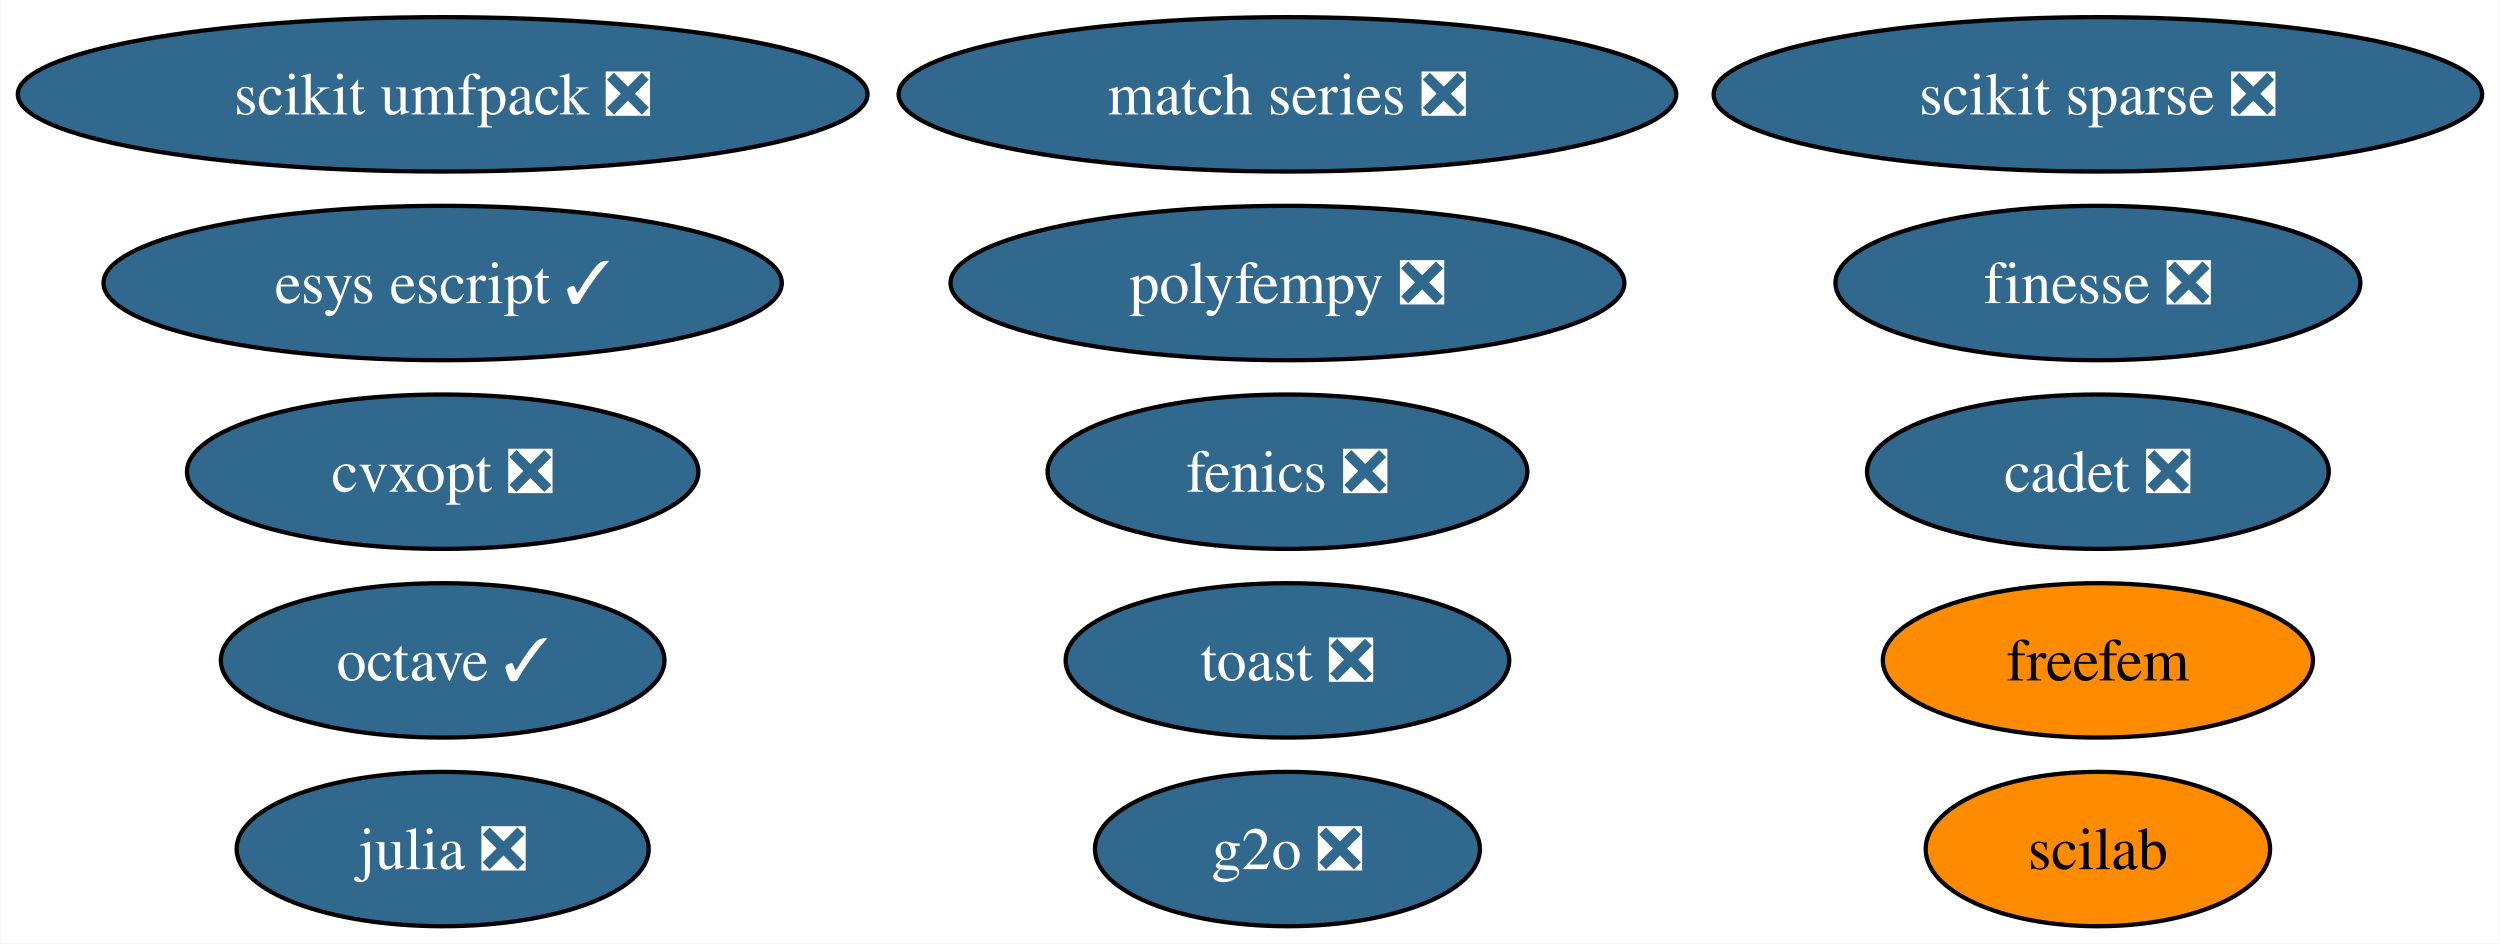
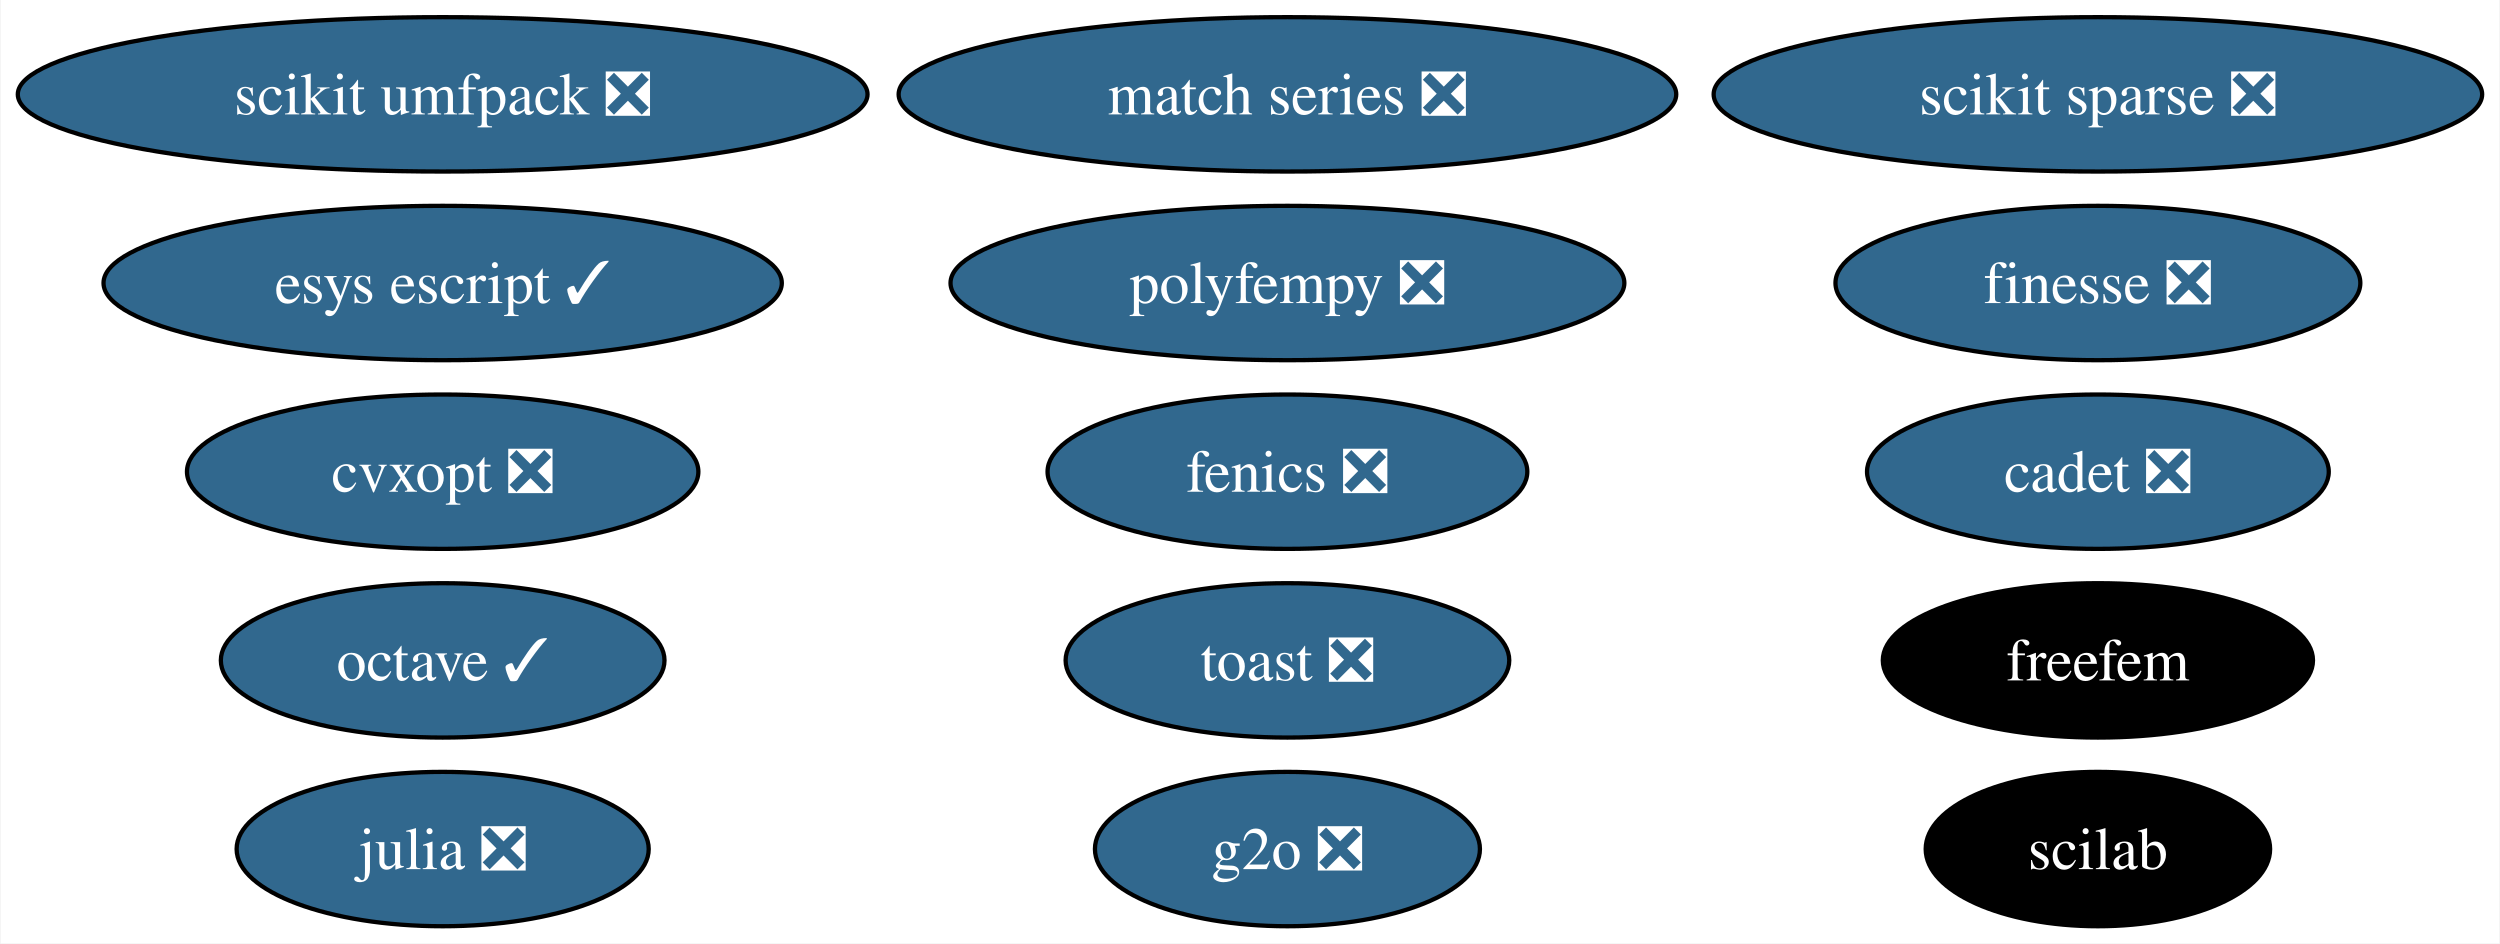
<svg xmlns="http://www.w3.org/2000/svg" xmlns:xlink="http://www.w3.org/1999/xlink" width="583pt" height="220pt" viewBox="0.00 0.00 582.70 220.00">
  <g id="graph0" class="graph" transform="scale(1 1) rotate(0) translate(4 216)">
    <polygon fill="white" stroke="none" points="-4,4 -4,-216 578.7,-216 578.7,4 -4,4" />
    <g id="node1" class="node">
      <g id="a_node1">
        <a xlink:href="https://github.com/conda-forge/cvxopt-feedstock/pull/72" xlink:title="cvxopt ❎">
          <ellipse fill="#31688e" stroke="black" cx="99.08" cy="-106" rx="59.63" ry="18" />
          <text text-anchor="middle" x="99.08" y="-101.33" font-family="Times,serif" font-size="14.00" fill="white">cvxopt ❎</text>
        </a>
      </g>
    </g>
    <g id="node2" class="node">
      <g id="a_node2">
        <a xlink:href="https://github.com/conda-forge/fenics-feedstock/pull/199" xlink:title="fenics ❎">
          <ellipse fill="#31688e" stroke="black" cx="296.08" cy="-106" rx="55.94" ry="18" />
          <text text-anchor="middle" x="296.08" y="-101.33" font-family="Times,serif" font-size="14.00" fill="white">fenics ❎</text>
        </a>
      </g>
    </g>
    <g id="node3" class="node">
      <g id="a_node3">
        <a xlink:href="https://github.com/conda-forge/julia-feedstock/pull/276" xlink:title="julia ❎">
          <ellipse fill="#31688e" stroke="black" cx="99.08" cy="-18" rx="48.05" ry="18" />
          <text text-anchor="middle" x="99.08" y="-13.32" font-family="Times,serif" font-size="14.00" fill="white">julia ❎</text>
        </a>
      </g>
    </g>
    <g id="node4" class="node">
      <g id="a_node4">
        <a xlink:href="https://github.com/conda-forge/octave-feedstock/pull/123" xlink:title="octave ✓">
          <ellipse fill="#31688e" stroke="black" cx="99.08" cy="-62" rx="51.73" ry="18" />
          <text text-anchor="middle" x="99.08" y="-57.33" font-family="Times,serif" font-size="14.00" fill="white">octave ✓</text>
        </a>
      </g>
    </g>
    <g id="node5" class="node">
      <g id="a_node5">
        <a xlink:href="https://github.com/conda-forge/scikit-sparse-feedstock/pull/42" xlink:title="scikit sparse ❎">
          <ellipse fill="#31688e" stroke="black" cx="485.08" cy="-194" rx="89.61" ry="18" />
          <text text-anchor="middle" x="485.08" y="-189.32" font-family="Times,serif" font-size="14.00" fill="white">scikit sparse ❎</text>
        </a>
      </g>
    </g>
    <g id="node6" class="node">
      <g id="a_node6">
        <a xlink:href="https://github.com/conda-forge/scikit-umfpack-feedstock/pull/37" xlink:title="scikit umfpack ❎">
          <ellipse fill="#31688e" stroke="black" cx="99.08" cy="-194" rx="99.08" ry="18" />
          <text text-anchor="middle" x="99.08" y="-189.32" font-family="Times,serif" font-size="14.00" fill="white">scikit umfpack ❎</text>
        </a>
      </g>
    </g>
    <g id="node7" class="node">
      <g id="a_node7">
        <a xlink:href="https://github.com/conda-forge/polyfempy-feedstock/pull/43" xlink:title="polyfempy ❎">
          <ellipse fill="#31688e" stroke="black" cx="296.08" cy="-150" rx="78.57" ry="18" />
          <text text-anchor="middle" x="296.08" y="-145.32" font-family="Times,serif" font-size="14.00" fill="white">polyfempy ❎</text>
        </a>
      </g>
    </g>
    <g id="node8" class="node">
      <g id="a_node8">
        <a xlink:href="https://github.com/conda-forge/scilab-feedstock" xlink:title="scilab">
-           <ellipse fill="#ff8c00" stroke="black" cx="485.08" cy="-18" rx="40.16" ry="18" />
-           <text text-anchor="middle" x="485.08" y="-13.32" font-family="Times,serif" font-size="14.00">scilab</text>
+           <ellipse fill="#000000" stroke="black" cx="485.08" cy="-18" rx="40.16" ry="18" />
+           <text text-anchor="middle" x="485.08" y="-13.32" font-family="Times,serif" font-size="14.00" fill="white">scilab</text>
        </a>
      </g>
    </g>
    <g id="node9" class="node">
      <g id="a_node9">
        <a xlink:href="https://github.com/conda-forge/esys-escript-feedstock/pull/71" xlink:title="esys escript ✓">
          <ellipse fill="#31688e" stroke="black" cx="99.08" cy="-150" rx="79.09" ry="18" />
          <text text-anchor="middle" x="99.08" y="-145.32" font-family="Times,serif" font-size="14.00" fill="white">esys escript ✓</text>
        </a>
      </g>
    </g>
    <g id="node10" class="node">
      <g id="a_node10">
        <a xlink:href="https://github.com/conda-forge/toast-feedstock/pull/30" xlink:title="toast ❎">
          <ellipse fill="#31688e" stroke="black" cx="296.08" cy="-62" rx="51.73" ry="18" />
          <text text-anchor="middle" x="296.08" y="-57.33" font-family="Times,serif" font-size="14.00" fill="white">toast ❎</text>
        </a>
      </g>
    </g>
    <g id="node11" class="node">
      <g id="a_node11">
        <a xlink:href="https://github.com/conda-forge/g2o-feedstock/pull/3" xlink:title="g2o ❎">
          <ellipse fill="#31688e" stroke="black" cx="296.08" cy="-18" rx="44.89" ry="18" />
          <text text-anchor="middle" x="296.08" y="-13.32" font-family="Times,serif" font-size="14.00" fill="white">g2o ❎</text>
        </a>
      </g>
    </g>
    <g id="node12" class="node">
      <g id="a_node12">
        <a xlink:href="https://github.com/conda-forge/match-series-feedstock/pull/23" xlink:title="match series ❎">
          <ellipse fill="#31688e" stroke="black" cx="296.08" cy="-194" rx="90.67" ry="18" />
          <text text-anchor="middle" x="296.08" y="-189.32" font-family="Times,serif" font-size="14.00" fill="white">match series ❎</text>
        </a>
      </g>
    </g>
    <g id="node13" class="node">
      <g id="a_node13">
        <a xlink:href="https://github.com/conda-forge/finesse-feedstock/pull/42" xlink:title="finesse ❎">
          <ellipse fill="#31688e" stroke="black" cx="485.08" cy="-150" rx="61.2" ry="18" />
          <text text-anchor="middle" x="485.08" y="-145.32" font-family="Times,serif" font-size="14.00" fill="white">finesse ❎</text>
        </a>
      </g>
    </g>
    <g id="node14" class="node">
      <g id="a_node14">
        <a xlink:href="https://github.com/conda-forge/cadet-feedstock/pull/11" xlink:title="cadet ❎">
          <ellipse fill="#31688e" stroke="black" cx="485.08" cy="-106" rx="53.84" ry="18" />
          <text text-anchor="middle" x="485.08" y="-101.33" font-family="Times,serif" font-size="14.00" fill="white">cadet ❎</text>
        </a>
      </g>
    </g>
    <g id="node15" class="node">
      <g id="a_node15">
        <a xlink:href="https://github.com/conda-forge/freefem-feedstock" xlink:title="freefem">
-           <ellipse fill="#ff8c00" stroke="black" cx="485.08" cy="-62" rx="50.16" ry="18" />
-           <text text-anchor="middle" x="485.08" y="-57.33" font-family="Times,serif" font-size="14.00">freefem</text>
+           <ellipse fill="#000000" stroke="black" cx="485.08" cy="-62" rx="50.16" ry="18" />
+           <text text-anchor="middle" x="485.08" y="-57.33" font-family="Times,serif" font-size="14.00" fill="white">freefem</text>
        </a>
      </g>
    </g>
  </g>
</svg>
